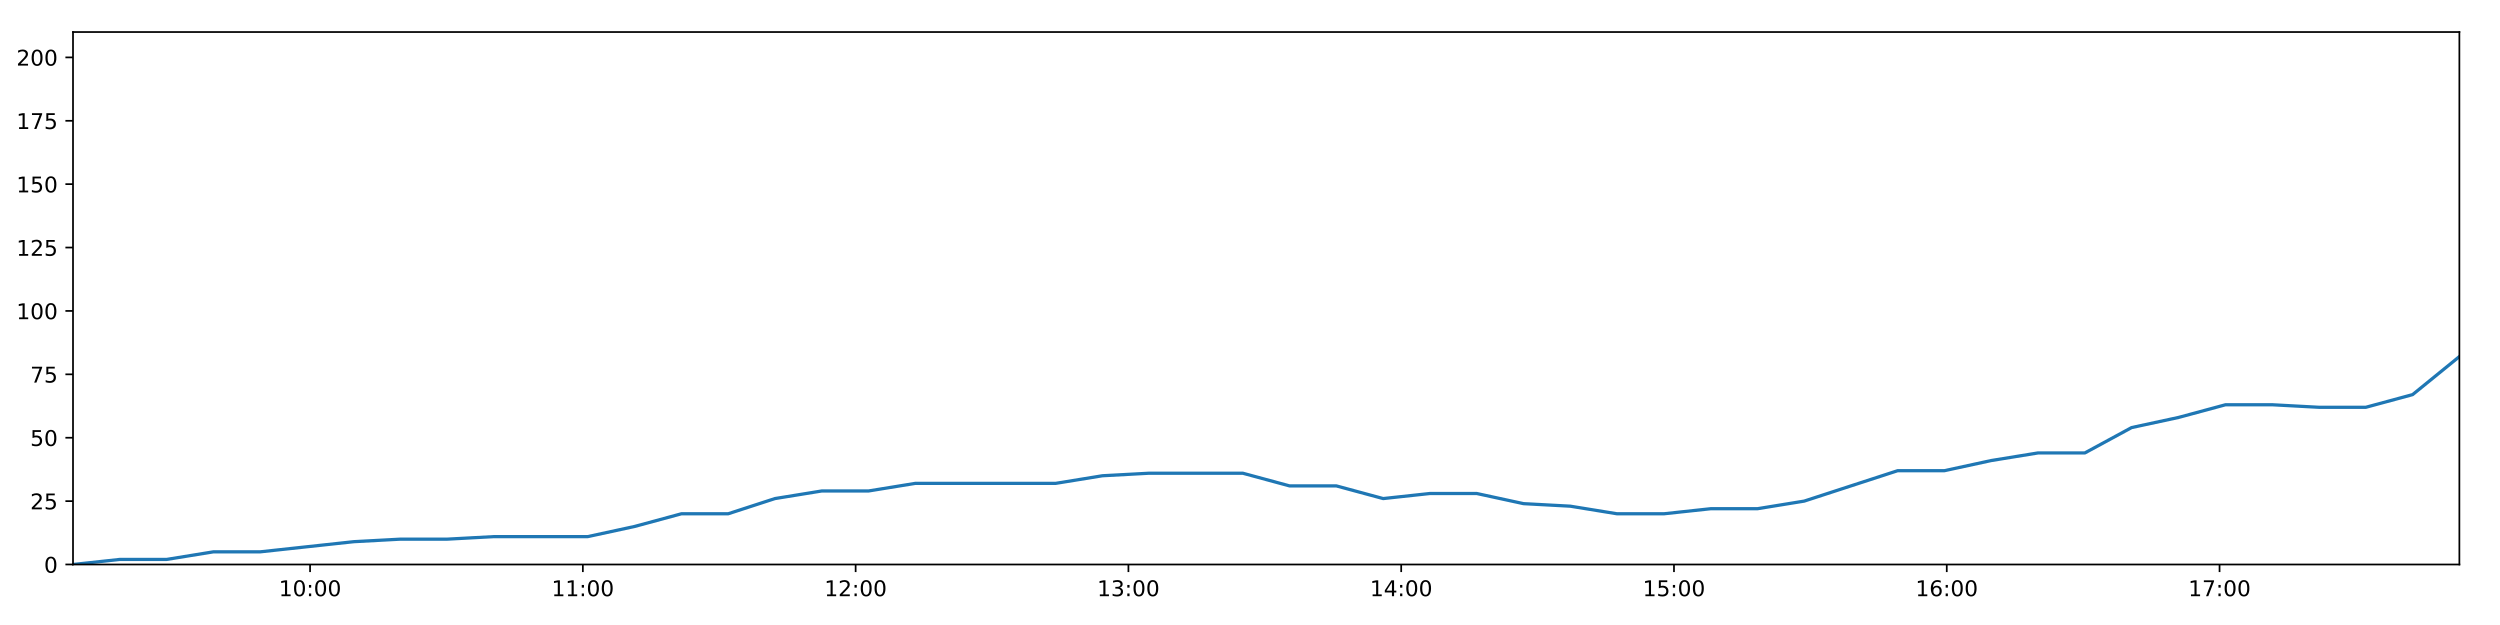
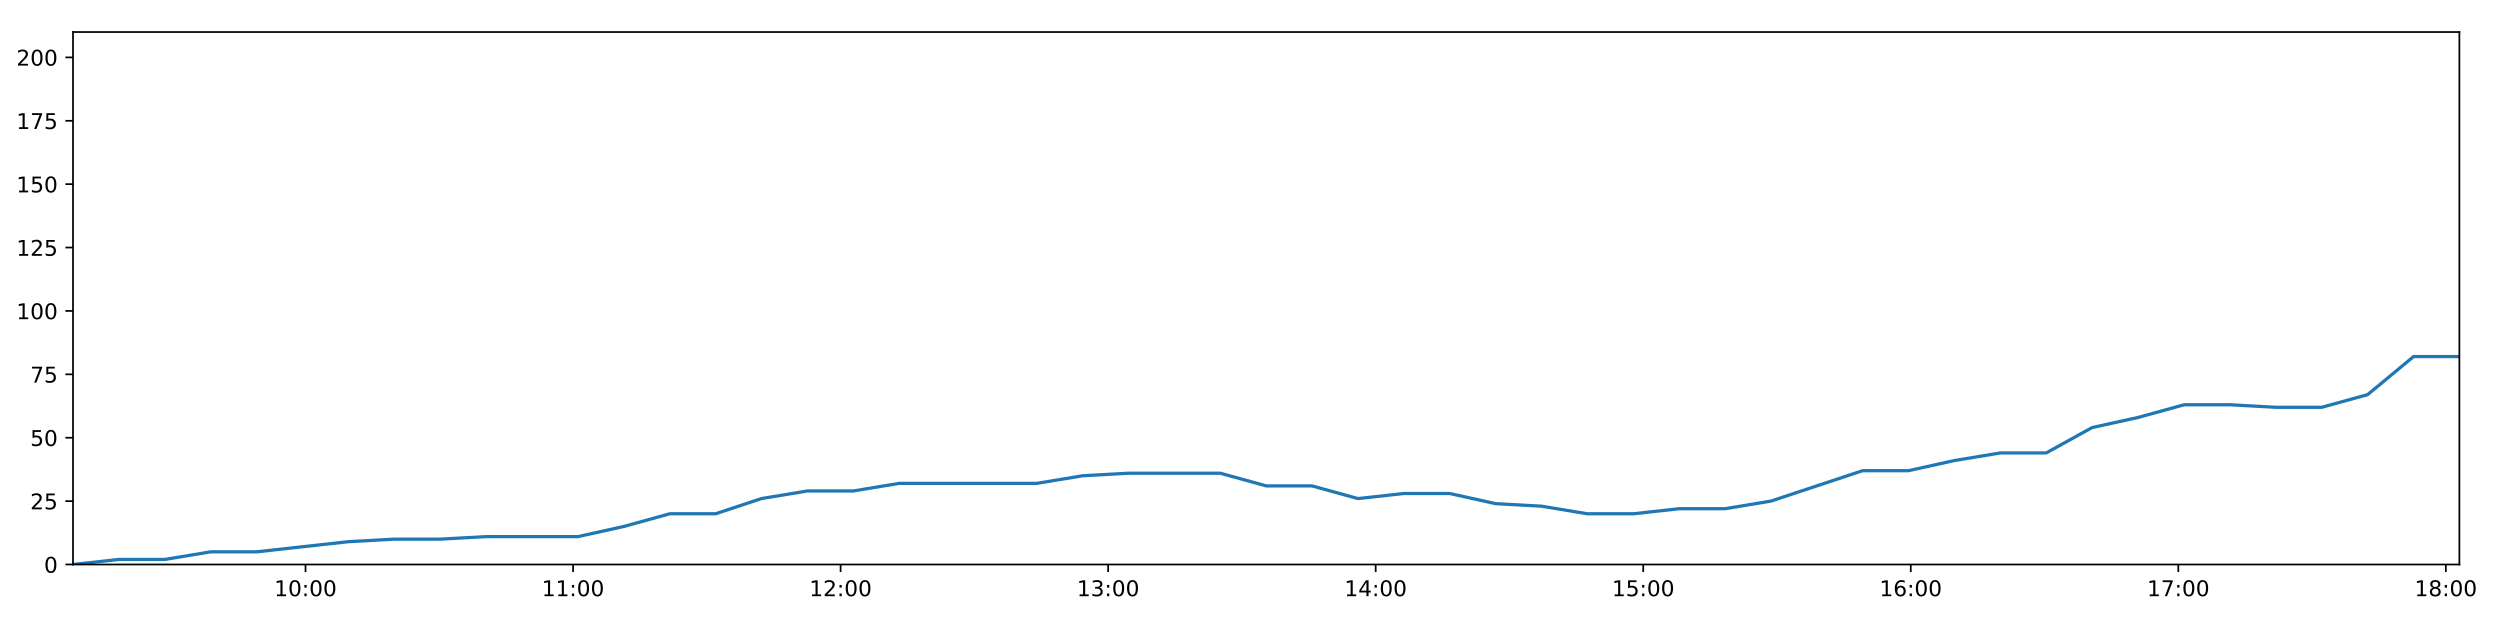
<svg xmlns="http://www.w3.org/2000/svg" xmlns:xlink="http://www.w3.org/1999/xlink" height="288pt" version="1.1" viewBox="0 0 1152 288" width="1152pt">
  <defs>
    <style type="text/css">
*{stroke-linecap:butt;stroke-linejoin:round;}
  </style>
  </defs>
  <g id="figure_1">
    <g id="patch_1">
      <path d="M 0 288  L 1152 288  L 1152 0  L 0 0  z " style="fill:#ffffff;" />
    </g>
    <g id="axes_1">
      <g id="patch_2">
        <path d="M 33.64 260.12  L 1133.28 260.12  L 1133.28 14.76  L 33.64 14.76  z " style="fill:#ffffff;" />
      </g>
      <g id="matplotlib.axis_1">
        <g id="xtick_1">
          <g id="line2d_1">
            <defs>
-               <path d="M 0 0  L 0 3.5  " id="m1669db6295" style="stroke:#000000;stroke-width:0.8;" />
-             </defs>
-             <g>
-               <use style="stroke:#000000;stroke-width:0.8;" x="142.881" xlink:href="#m1669db6295" y="260.12" />
+               <path d="M 0 0  L 0 3.5  " id="mca559690bb" style="stroke:#000000;stroke-width:0.8;" />
+             </defs>
+             <g>
+               <use style="stroke:#000000;stroke-width:0.8;" x="140.782" xlink:href="#mca559690bb" y="260.12" />
            </g>
          </g>
          <g id="text_1">
            <defs>
              <path d="M 12.406 8.297  L 28.516 8.297  L 28.516 63.922  L 10.984 60.406  L 10.984 69.391  L 28.422 72.906  L 38.281 72.906  L 38.281 8.297  L 54.391 8.297  L 54.391 0  L 12.406 0  z " id="DejaVuSans-49" />
              <path d="M 31.781 66.406  Q 24.172 66.406 20.328 58.906  Q 16.5 51.422 16.5 36.375  Q 16.5 21.391 20.328 13.891  Q 24.172 6.391 31.781 6.391  Q 39.453 6.391 43.281 13.891  Q 47.125 21.391 47.125 36.375  Q 47.125 51.422 43.281 58.906  Q 39.453 66.406 31.781 66.406  z M 31.781 74.219  Q 44.047 74.219 50.516 64.516  Q 56.984 54.828 56.984 36.375  Q 56.984 17.969 50.516 8.266  Q 44.047 -1.422 31.781 -1.422  Q 19.531 -1.422 13.062 8.266  Q 6.594 17.969 6.594 36.375  Q 6.594 54.828 13.062 64.516  Q 19.531 74.219 31.781 74.219  z " id="DejaVuSans-48" />
              <path d="M 11.719 12.406  L 22.016 12.406  L 22.016 0  L 11.719 0  z M 11.719 51.703  L 22.016 51.703  L 22.016 39.312  L 11.719 39.312  z " id="DejaVuSans-58" />
            </defs>
-             <g transform="translate(128.4716 274.7184)scale(0.1 -0.1)">
+             <g transform="translate(126.3729 274.7184)scale(0.1 -0.1)">
              <use xlink:href="#DejaVuSans-49" />
              <use x="63.623" xlink:href="#DejaVuSans-48" />
              <use x="127.246" xlink:href="#DejaVuSans-58" />
              <use x="160.938" xlink:href="#DejaVuSans-48" />
              <use x="224.561" xlink:href="#DejaVuSans-48" />
            </g>
          </g>
        </g>
        <g id="xtick_2">
          <g id="line2d_2">
            <g>
-               <use style="stroke:#000000;stroke-width:0.8;" x="268.579" xlink:href="#m1669db6295" y="260.12" />
+               <use style="stroke:#000000;stroke-width:0.8;" x="264.065" xlink:href="#mca559690bb" y="260.12" />
            </g>
          </g>
          <g id="text_2">
-             <g transform="translate(254.1696 274.7184)scale(0.1 -0.1)">
+             <g transform="translate(249.6559 274.7184)scale(0.1 -0.1)">
              <use xlink:href="#DejaVuSans-49" />
              <use x="63.623" xlink:href="#DejaVuSans-49" />
              <use x="127.246" xlink:href="#DejaVuSans-58" />
              <use x="160.938" xlink:href="#DejaVuSans-48" />
              <use x="224.561" xlink:href="#DejaVuSans-48" />
            </g>
          </g>
        </g>
        <g id="xtick_3">
          <g id="line2d_3">
            <g>
-               <use style="stroke:#000000;stroke-width:0.8;" x="394.277" xlink:href="#m1669db6295" y="260.12" />
+               <use style="stroke:#000000;stroke-width:0.8;" x="387.348" xlink:href="#mca559690bb" y="260.12" />
            </g>
          </g>
          <g id="text_3">
            <defs>
              <path d="M 19.188 8.297  L 53.609 8.297  L 53.609 0  L 7.328 0  L 7.328 8.297  Q 12.938 14.109 22.625 23.891  Q 32.328 33.688 34.812 36.531  Q 39.547 41.844 41.422 45.531  Q 43.312 49.219 43.312 52.781  Q 43.312 58.594 39.234 62.25  Q 35.156 65.922 28.609 65.922  Q 23.969 65.922 18.812 64.312  Q 13.672 62.703 7.812 59.422  L 7.812 69.391  Q 13.766 71.781 18.938 73  Q 24.125 74.219 28.422 74.219  Q 39.75 74.219 46.484 68.547  Q 53.219 62.891 53.219 53.422  Q 53.219 48.922 51.531 44.891  Q 49.859 40.875 45.406 35.406  Q 44.188 33.984 37.641 27.219  Q 31.109 20.453 19.188 8.297  z " id="DejaVuSans-50" />
            </defs>
-             <g transform="translate(379.8675 274.7184)scale(0.1 -0.1)">
+             <g transform="translate(372.939 274.7184)scale(0.1 -0.1)">
              <use xlink:href="#DejaVuSans-49" />
              <use x="63.623" xlink:href="#DejaVuSans-50" />
              <use x="127.246" xlink:href="#DejaVuSans-58" />
              <use x="160.938" xlink:href="#DejaVuSans-48" />
              <use x="224.561" xlink:href="#DejaVuSans-48" />
            </g>
          </g>
        </g>
        <g id="xtick_4">
          <g id="line2d_4">
            <g>
-               <use style="stroke:#000000;stroke-width:0.8;" x="519.975" xlink:href="#m1669db6295" y="260.12" />
+               <use style="stroke:#000000;stroke-width:0.8;" x="510.631" xlink:href="#mca559690bb" y="260.12" />
            </g>
          </g>
          <g id="text_4">
            <defs>
              <path d="M 40.578 39.312  Q 47.656 37.797 51.625 33  Q 55.609 28.219 55.609 21.188  Q 55.609 10.406 48.188 4.484  Q 40.766 -1.422 27.094 -1.422  Q 22.516 -1.422 17.656 -0.516  Q 12.797 0.391 7.625 2.203  L 7.625 11.719  Q 11.719 9.328 16.594 8.109  Q 21.484 6.891 26.812 6.891  Q 36.078 6.891 40.938 10.547  Q 45.797 14.203 45.797 21.188  Q 45.797 27.641 41.281 31.266  Q 36.766 34.906 28.719 34.906  L 20.219 34.906  L 20.219 43.016  L 29.109 43.016  Q 36.375 43.016 40.234 45.922  Q 44.094 48.828 44.094 54.297  Q 44.094 59.906 40.109 62.906  Q 36.141 65.922 28.719 65.922  Q 24.656 65.922 20.016 65.031  Q 15.375 64.156 9.812 62.312  L 9.812 71.094  Q 15.438 72.656 20.344 73.438  Q 25.25 74.219 29.594 74.219  Q 40.828 74.219 47.359 69.109  Q 53.906 64.016 53.906 55.328  Q 53.906 49.266 50.438 45.094  Q 46.969 40.922 40.578 39.312  z " id="DejaVuSans-51" />
            </defs>
-             <g transform="translate(505.5655 274.7184)scale(0.1 -0.1)">
+             <g transform="translate(496.222 274.7184)scale(0.1 -0.1)">
              <use xlink:href="#DejaVuSans-49" />
              <use x="63.623" xlink:href="#DejaVuSans-51" />
              <use x="127.246" xlink:href="#DejaVuSans-58" />
              <use x="160.938" xlink:href="#DejaVuSans-48" />
              <use x="224.561" xlink:href="#DejaVuSans-48" />
            </g>
          </g>
        </g>
        <g id="xtick_5">
          <g id="line2d_5">
            <g>
-               <use style="stroke:#000000;stroke-width:0.8;" x="645.673" xlink:href="#m1669db6295" y="260.12" />
+               <use style="stroke:#000000;stroke-width:0.8;" x="633.914" xlink:href="#mca559690bb" y="260.12" />
            </g>
          </g>
          <g id="text_5">
            <defs>
              <path d="M 37.797 64.312  L 12.891 25.391  L 37.797 25.391  z M 35.203 72.906  L 47.609 72.906  L 47.609 25.391  L 58.016 25.391  L 58.016 17.188  L 47.609 17.188  L 47.609 0  L 37.797 0  L 37.797 17.188  L 4.891 17.188  L 4.891 26.703  z " id="DejaVuSans-52" />
            </defs>
-             <g transform="translate(631.2635 274.7184)scale(0.1 -0.1)">
+             <g transform="translate(619.5051 274.7184)scale(0.1 -0.1)">
              <use xlink:href="#DejaVuSans-49" />
              <use x="63.623" xlink:href="#DejaVuSans-52" />
              <use x="127.246" xlink:href="#DejaVuSans-58" />
              <use x="160.938" xlink:href="#DejaVuSans-48" />
              <use x="224.561" xlink:href="#DejaVuSans-48" />
            </g>
          </g>
        </g>
        <g id="xtick_6">
          <g id="line2d_6">
            <g>
-               <use style="stroke:#000000;stroke-width:0.8;" x="771.371" xlink:href="#m1669db6295" y="260.12" />
+               <use style="stroke:#000000;stroke-width:0.8;" x="757.198" xlink:href="#mca559690bb" y="260.12" />
            </g>
          </g>
          <g id="text_6">
            <defs>
              <path d="M 10.797 72.906  L 49.516 72.906  L 49.516 64.594  L 19.828 64.594  L 19.828 46.734  Q 21.969 47.469 24.109 47.828  Q 26.266 48.188 28.422 48.188  Q 40.625 48.188 47.75 41.5  Q 54.891 34.812 54.891 23.391  Q 54.891 11.625 47.562 5.094  Q 40.234 -1.422 26.906 -1.422  Q 22.312 -1.422 17.547 -0.641  Q 12.797 0.141 7.719 1.703  L 7.719 11.625  Q 12.109 9.234 16.797 8.062  Q 21.484 6.891 26.703 6.891  Q 35.156 6.891 40.078 11.328  Q 45.016 15.766 45.016 23.391  Q 45.016 31 40.078 35.438  Q 35.156 39.891 26.703 39.891  Q 22.75 39.891 18.812 39.016  Q 14.891 38.141 10.797 36.281  z " id="DejaVuSans-53" />
            </defs>
-             <g transform="translate(756.9614 274.7184)scale(0.1 -0.1)">
+             <g transform="translate(742.7881 274.7184)scale(0.1 -0.1)">
              <use xlink:href="#DejaVuSans-49" />
              <use x="63.623" xlink:href="#DejaVuSans-53" />
              <use x="127.246" xlink:href="#DejaVuSans-58" />
              <use x="160.938" xlink:href="#DejaVuSans-48" />
              <use x="224.561" xlink:href="#DejaVuSans-48" />
            </g>
          </g>
        </g>
        <g id="xtick_7">
          <g id="line2d_7">
            <g>
-               <use style="stroke:#000000;stroke-width:0.8;" x="897.069" xlink:href="#m1669db6295" y="260.12" />
+               <use style="stroke:#000000;stroke-width:0.8;" x="880.481" xlink:href="#mca559690bb" y="260.12" />
            </g>
          </g>
          <g id="text_7">
            <defs>
              <path d="M 33.016 40.375  Q 26.375 40.375 22.484 35.828  Q 18.609 31.297 18.609 23.391  Q 18.609 15.531 22.484 10.953  Q 26.375 6.391 33.016 6.391  Q 39.656 6.391 43.531 10.953  Q 47.406 15.531 47.406 23.391  Q 47.406 31.297 43.531 35.828  Q 39.656 40.375 33.016 40.375  z M 52.594 71.297  L 52.594 62.312  Q 48.875 64.062 45.094 64.984  Q 41.312 65.922 37.594 65.922  Q 27.828 65.922 22.672 59.328  Q 17.531 52.734 16.797 39.406  Q 19.672 43.656 24.016 45.922  Q 28.375 48.188 33.594 48.188  Q 44.578 48.188 50.953 41.516  Q 57.328 34.859 57.328 23.391  Q 57.328 12.156 50.688 5.359  Q 44.047 -1.422 33.016 -1.422  Q 20.359 -1.422 13.672 8.266  Q 6.984 17.969 6.984 36.375  Q 6.984 53.656 15.188 63.938  Q 23.391 74.219 37.203 74.219  Q 40.922 74.219 44.703 73.484  Q 48.484 72.75 52.594 71.297  z " id="DejaVuSans-54" />
            </defs>
-             <g transform="translate(882.6594 274.7184)scale(0.1 -0.1)">
+             <g transform="translate(866.0712 274.7184)scale(0.1 -0.1)">
              <use xlink:href="#DejaVuSans-49" />
              <use x="63.623" xlink:href="#DejaVuSans-54" />
              <use x="127.246" xlink:href="#DejaVuSans-58" />
              <use x="160.938" xlink:href="#DejaVuSans-48" />
              <use x="224.561" xlink:href="#DejaVuSans-48" />
            </g>
          </g>
        </g>
        <g id="xtick_8">
          <g id="line2d_8">
            <g>
-               <use style="stroke:#000000;stroke-width:0.8;" x="1022.767" xlink:href="#m1669db6295" y="260.12" />
+               <use style="stroke:#000000;stroke-width:0.8;" x="1003.764" xlink:href="#mca559690bb" y="260.12" />
            </g>
          </g>
          <g id="text_8">
            <defs>
              <path d="M 8.203 72.906  L 55.078 72.906  L 55.078 68.703  L 28.609 0  L 18.312 0  L 43.219 64.594  L 8.203 64.594  z " id="DejaVuSans-55" />
            </defs>
-             <g transform="translate(1008.357 274.7184)scale(0.1 -0.1)">
+             <g transform="translate(989.3542 274.7184)scale(0.1 -0.1)">
              <use xlink:href="#DejaVuSans-49" />
              <use x="63.623" xlink:href="#DejaVuSans-55" />
+               <use x="127.246" xlink:href="#DejaVuSans-58" />
+               <use x="160.938" xlink:href="#DejaVuSans-48" />
+               <use x="224.561" xlink:href="#DejaVuSans-48" />
+             </g>
+           </g>
+         </g>
+         <g id="xtick_9">
+           <g id="line2d_9">
+             <g>
+               <use style="stroke:#000000;stroke-width:0.8;" x="1127.047" xlink:href="#mca559690bb" y="260.12" />
+             </g>
+           </g>
+           <g id="text_9">
+             <defs>
+               <path d="M 31.781 34.625  Q 24.75 34.625 20.719 30.859  Q 16.703 27.094 16.703 20.516  Q 16.703 13.922 20.719 10.156  Q 24.75 6.391 31.781 6.391  Q 38.812 6.391 42.859 10.172  Q 46.922 13.969 46.922 20.516  Q 46.922 27.094 42.891 30.859  Q 38.875 34.625 31.781 34.625  z M 21.922 38.812  Q 15.578 40.375 12.031 44.719  Q 8.5 49.078 8.5 55.328  Q 8.5 64.062 14.719 69.141  Q 20.953 74.219 31.781 74.219  Q 42.672 74.219 48.875 69.141  Q 55.078 64.062 55.078 55.328  Q 55.078 49.078 51.531 44.719  Q 48 40.375 41.703 38.812  Q 48.828 37.156 52.797 32.312  Q 56.781 27.484 56.781 20.516  Q 56.781 9.906 50.312 4.234  Q 43.844 -1.422 31.781 -1.422  Q 19.734 -1.422 13.25 4.234  Q 6.781 9.906 6.781 20.516  Q 6.781 27.484 10.781 32.312  Q 14.797 37.156 21.922 38.812  z M 18.312 54.391  Q 18.312 48.734 21.844 45.562  Q 25.391 42.391 31.781 42.391  Q 38.141 42.391 41.719 45.562  Q 45.312 48.734 45.312 54.391  Q 45.312 60.062 41.719 63.234  Q 38.141 66.406 31.781 66.406  Q 25.391 66.406 21.844 63.234  Q 18.312 60.062 18.312 54.391  z " id="DejaVuSans-56" />
+             </defs>
+             <g transform="translate(1112.637 274.7184)scale(0.1 -0.1)">
+               <use xlink:href="#DejaVuSans-49" />
+               <use x="63.623" xlink:href="#DejaVuSans-56" />
              <use x="127.246" xlink:href="#DejaVuSans-58" />
              <use x="160.938" xlink:href="#DejaVuSans-48" />
              <use x="224.561" xlink:href="#DejaVuSans-48" />
            </g>
          </g>
        </g>
      </g>
      <g id="matplotlib.axis_2">
        <g id="ytick_1">
-           <g id="line2d_9">
-             <defs>
-               <path d="M 0 0  L -3.5 0  " id="m463254c6e0" style="stroke:#000000;stroke-width:0.8;" />
-             </defs>
-             <g>
-               <use style="stroke:#000000;stroke-width:0.8;" x="33.64" xlink:href="#m463254c6e0" y="260.12" />
-             </g>
-           </g>
-           <g id="text_9">
+           <g id="line2d_10">
+             <defs>
+               <path d="M 0 0  L -3.5 0  " id="meb386ca53b" style="stroke:#000000;stroke-width:0.8;" />
+             </defs>
+             <g>
+               <use style="stroke:#000000;stroke-width:0.8;" x="33.64" xlink:href="#meb386ca53b" y="260.12" />
+             </g>
+           </g>
+           <g id="text_10">
            <g transform="translate(20.2775 263.9192)scale(0.1 -0.1)">
              <use xlink:href="#DejaVuSans-48" />
            </g>
          </g>
        </g>
        <g id="ytick_2">
-           <g id="line2d_10">
-             <g>
-               <use style="stroke:#000000;stroke-width:0.8;" x="33.64" xlink:href="#m463254c6e0" y="230.91" />
-             </g>
-           </g>
-           <g id="text_10">
+           <g id="line2d_11">
+             <g>
+               <use style="stroke:#000000;stroke-width:0.8;" x="33.64" xlink:href="#meb386ca53b" y="230.91" />
+             </g>
+           </g>
+           <g id="text_11">
            <g transform="translate(13.915 234.7097)scale(0.1 -0.1)">
              <use xlink:href="#DejaVuSans-50" />
              <use x="63.623" xlink:href="#DejaVuSans-53" />
            </g>
          </g>
        </g>
        <g id="ytick_3">
-           <g id="line2d_11">
-             <g>
-               <use style="stroke:#000000;stroke-width:0.8;" x="33.64" xlink:href="#m463254c6e0" y="201.701" />
-             </g>
-           </g>
-           <g id="text_11">
+           <g id="line2d_12">
+             <g>
+               <use style="stroke:#000000;stroke-width:0.8;" x="33.64" xlink:href="#meb386ca53b" y="201.701" />
+             </g>
+           </g>
+           <g id="text_12">
            <g transform="translate(13.915 205.5002)scale(0.1 -0.1)">
              <use xlink:href="#DejaVuSans-53" />
              <use x="63.623" xlink:href="#DejaVuSans-48" />
            </g>
          </g>
        </g>
        <g id="ytick_4">
-           <g id="line2d_12">
-             <g>
-               <use style="stroke:#000000;stroke-width:0.8;" x="33.64" xlink:href="#m463254c6e0" y="172.491" />
-             </g>
-           </g>
-           <g id="text_12">
+           <g id="line2d_13">
+             <g>
+               <use style="stroke:#000000;stroke-width:0.8;" x="33.64" xlink:href="#meb386ca53b" y="172.491" />
+             </g>
+           </g>
+           <g id="text_13">
            <g transform="translate(13.915 176.2906)scale(0.1 -0.1)">
              <use xlink:href="#DejaVuSans-55" />
              <use x="63.623" xlink:href="#DejaVuSans-53" />
            </g>
          </g>
        </g>
        <g id="ytick_5">
-           <g id="line2d_13">
-             <g>
-               <use style="stroke:#000000;stroke-width:0.8;" x="33.64" xlink:href="#m463254c6e0" y="143.282" />
-             </g>
-           </g>
-           <g id="text_13">
+           <g id="line2d_14">
+             <g>
+               <use style="stroke:#000000;stroke-width:0.8;" x="33.64" xlink:href="#meb386ca53b" y="143.282" />
+             </g>
+           </g>
+           <g id="text_14">
            <g transform="translate(7.5525 147.0811)scale(0.1 -0.1)">
              <use xlink:href="#DejaVuSans-49" />
              <use x="63.623" xlink:href="#DejaVuSans-48" />
              <use x="127.246" xlink:href="#DejaVuSans-48" />
            </g>
          </g>
        </g>
        <g id="ytick_6">
-           <g id="line2d_14">
-             <g>
-               <use style="stroke:#000000;stroke-width:0.8;" x="33.64" xlink:href="#m463254c6e0" y="114.072" />
-             </g>
-           </g>
-           <g id="text_14">
+           <g id="line2d_15">
+             <g>
+               <use style="stroke:#000000;stroke-width:0.8;" x="33.64" xlink:href="#meb386ca53b" y="114.072" />
+             </g>
+           </g>
+           <g id="text_15">
            <g transform="translate(7.5525 117.8716)scale(0.1 -0.1)">
              <use xlink:href="#DejaVuSans-49" />
              <use x="63.623" xlink:href="#DejaVuSans-50" />
              <use x="127.246" xlink:href="#DejaVuSans-53" />
            </g>
          </g>
        </g>
        <g id="ytick_7">
-           <g id="line2d_15">
-             <g>
-               <use style="stroke:#000000;stroke-width:0.8;" x="33.64" xlink:href="#m463254c6e0" y="84.863" />
-             </g>
-           </g>
-           <g id="text_15">
+           <g id="line2d_16">
+             <g>
+               <use style="stroke:#000000;stroke-width:0.8;" x="33.64" xlink:href="#meb386ca53b" y="84.863" />
+             </g>
+           </g>
+           <g id="text_16">
            <g transform="translate(7.5525 88.66208)scale(0.1 -0.1)">
              <use xlink:href="#DejaVuSans-49" />
              <use x="63.623" xlink:href="#DejaVuSans-53" />
              <use x="127.246" xlink:href="#DejaVuSans-48" />
            </g>
          </g>
        </g>
        <g id="ytick_8">
-           <g id="line2d_16">
-             <g>
-               <use style="stroke:#000000;stroke-width:0.8;" x="33.64" xlink:href="#m463254c6e0" y="55.653" />
-             </g>
-           </g>
-           <g id="text_16">
+           <g id="line2d_17">
+             <g>
+               <use style="stroke:#000000;stroke-width:0.8;" x="33.64" xlink:href="#meb386ca53b" y="55.653" />
+             </g>
+           </g>
+           <g id="text_17">
            <g transform="translate(7.5525 59.45255)scale(0.1 -0.1)">
              <use xlink:href="#DejaVuSans-49" />
              <use x="63.623" xlink:href="#DejaVuSans-55" />
              <use x="127.246" xlink:href="#DejaVuSans-53" />
            </g>
          </g>
        </g>
        <g id="ytick_9">
-           <g id="line2d_17">
-             <g>
-               <use style="stroke:#000000;stroke-width:0.8;" x="33.64" xlink:href="#m463254c6e0" y="26.444" />
-             </g>
-           </g>
-           <g id="text_17">
+           <g id="line2d_18">
+             <g>
+               <use style="stroke:#000000;stroke-width:0.8;" x="33.64" xlink:href="#meb386ca53b" y="26.444" />
+             </g>
+           </g>
+           <g id="text_18">
            <g transform="translate(7.5525 30.24303)scale(0.1 -0.1)">
              <use xlink:href="#DejaVuSans-50" />
              <use x="63.623" xlink:href="#DejaVuSans-48" />
              <use x="127.246" xlink:href="#DejaVuSans-48" />
            </g>
          </g>
        </g>
      </g>
-       <g id="line2d_18">
-         <path clip-path="url(#p83e2527613)" d="M 33.64 260.12  L 55.207 257.783  L 76.788 257.783  L 98.37 254.278  L 119.949 254.278  L 141.502 251.941  L 163.062 249.605  L 184.632 248.436  L 206.181 248.436  L 227.736 247.268  L 249.29 247.268  L 270.856 247.268  L 292.422 242.594  L 313.98 236.752  L 335.529 236.752  L 357.092 229.742  L 378.684 226.237  L 400.24 226.237  L 421.8 222.732  L 443.356 222.732  L 464.906 222.732  L 486.456 222.732  L 508.006 219.227  L 529.547 218.058  L 551.108 218.058  L 572.672 218.058  L 594.225 223.9  L 615.78 223.9  L 637.365 229.742  L 658.912 227.405  L 680.478 227.405  L 702.028 232.079  L 723.577 233.247  L 745.143 236.752  L 766.702 236.752  L 788.288 234.416  L 809.822 234.416  L 831.376 230.91  L 852.907 223.9  L 874.464 216.89  L 896.005 216.89  L 917.555 212.216  L 939.118 208.711  L 960.697 208.711  L 982.243 197.027  L 1003.883 192.354  L 1025.513 186.512  L 1047.056 186.512  L 1068.618 187.68  L 1090.165 187.68  L 1111.726 181.838  L 1133.28 164.313  " style="fill:none;stroke:#1f77b4;stroke-linecap:square;stroke-width:1.5;" />
+       <g id="line2d_19">
+         <path clip-path="url(#pb45bcd6e50)" d="M 33.64 260.12  L 54.793 257.783  L 75.959 257.783  L 97.126 254.278  L 118.291 254.278  L 139.43 251.941  L 160.576 249.605  L 181.732 248.436  L 202.866 248.436  L 224.007 247.268  L 245.147 247.268  L 266.299 247.268  L 287.451 242.594  L 308.594 236.752  L 329.729 236.752  L 350.878 229.742  L 372.055 226.237  L 393.197 226.237  L 414.343 222.732  L 435.485 222.732  L 456.62 222.732  L 477.757 222.732  L 498.893 219.227  L 520.02 218.058  L 541.167 218.058  L 562.316 218.058  L 583.455 223.9  L 604.596 223.9  L 625.766 229.742  L 646.899 227.405  L 668.051 227.405  L 689.187 232.079  L 710.322 233.247  L 731.473 236.752  L 752.618 236.752  L 773.79 234.416  L 794.91 234.416  L 816.05 230.91  L 837.167 223.9  L 858.31 216.89  L 879.437 216.89  L 900.573 212.216  L 921.722 208.711  L 942.887 208.711  L 964.018 197.027  L 985.243 192.354  L 1006.457 186.512  L 1027.586 186.512  L 1048.734 187.68  L 1069.867 187.68  L 1091.013 181.838  L 1112.154 164.313  L 1133.28 164.313  " style="fill:none;stroke:#1f77b4;stroke-linecap:square;stroke-width:1.5;" />
      </g>
      <g id="patch_3">
        <path d="M 33.64 260.12  L 33.64 14.76  " style="fill:none;stroke:#000000;stroke-linecap:square;stroke-linejoin:miter;stroke-width:0.8;" />
      </g>
      <g id="patch_4">
        <path d="M 1133.28 260.12  L 1133.28 14.76  " style="fill:none;stroke:#000000;stroke-linecap:square;stroke-linejoin:miter;stroke-width:0.8;" />
      </g>
      <g id="patch_5">
        <path d="M 33.64 260.12  L 1133.28 260.12  " style="fill:none;stroke:#000000;stroke-linecap:square;stroke-linejoin:miter;stroke-width:0.8;" />
      </g>
      <g id="patch_6">
        <path d="M 33.64 14.76  L 1133.28 14.76  " style="fill:none;stroke:#000000;stroke-linecap:square;stroke-linejoin:miter;stroke-width:0.8;" />
      </g>
    </g>
  </g>
  <defs>
-     <clipPath id="p83e2527613">
+     <clipPath id="pb45bcd6e50">
      <rect height="245.36" width="1099.64" x="33.64" y="14.76" />
    </clipPath>
  </defs>
</svg>
